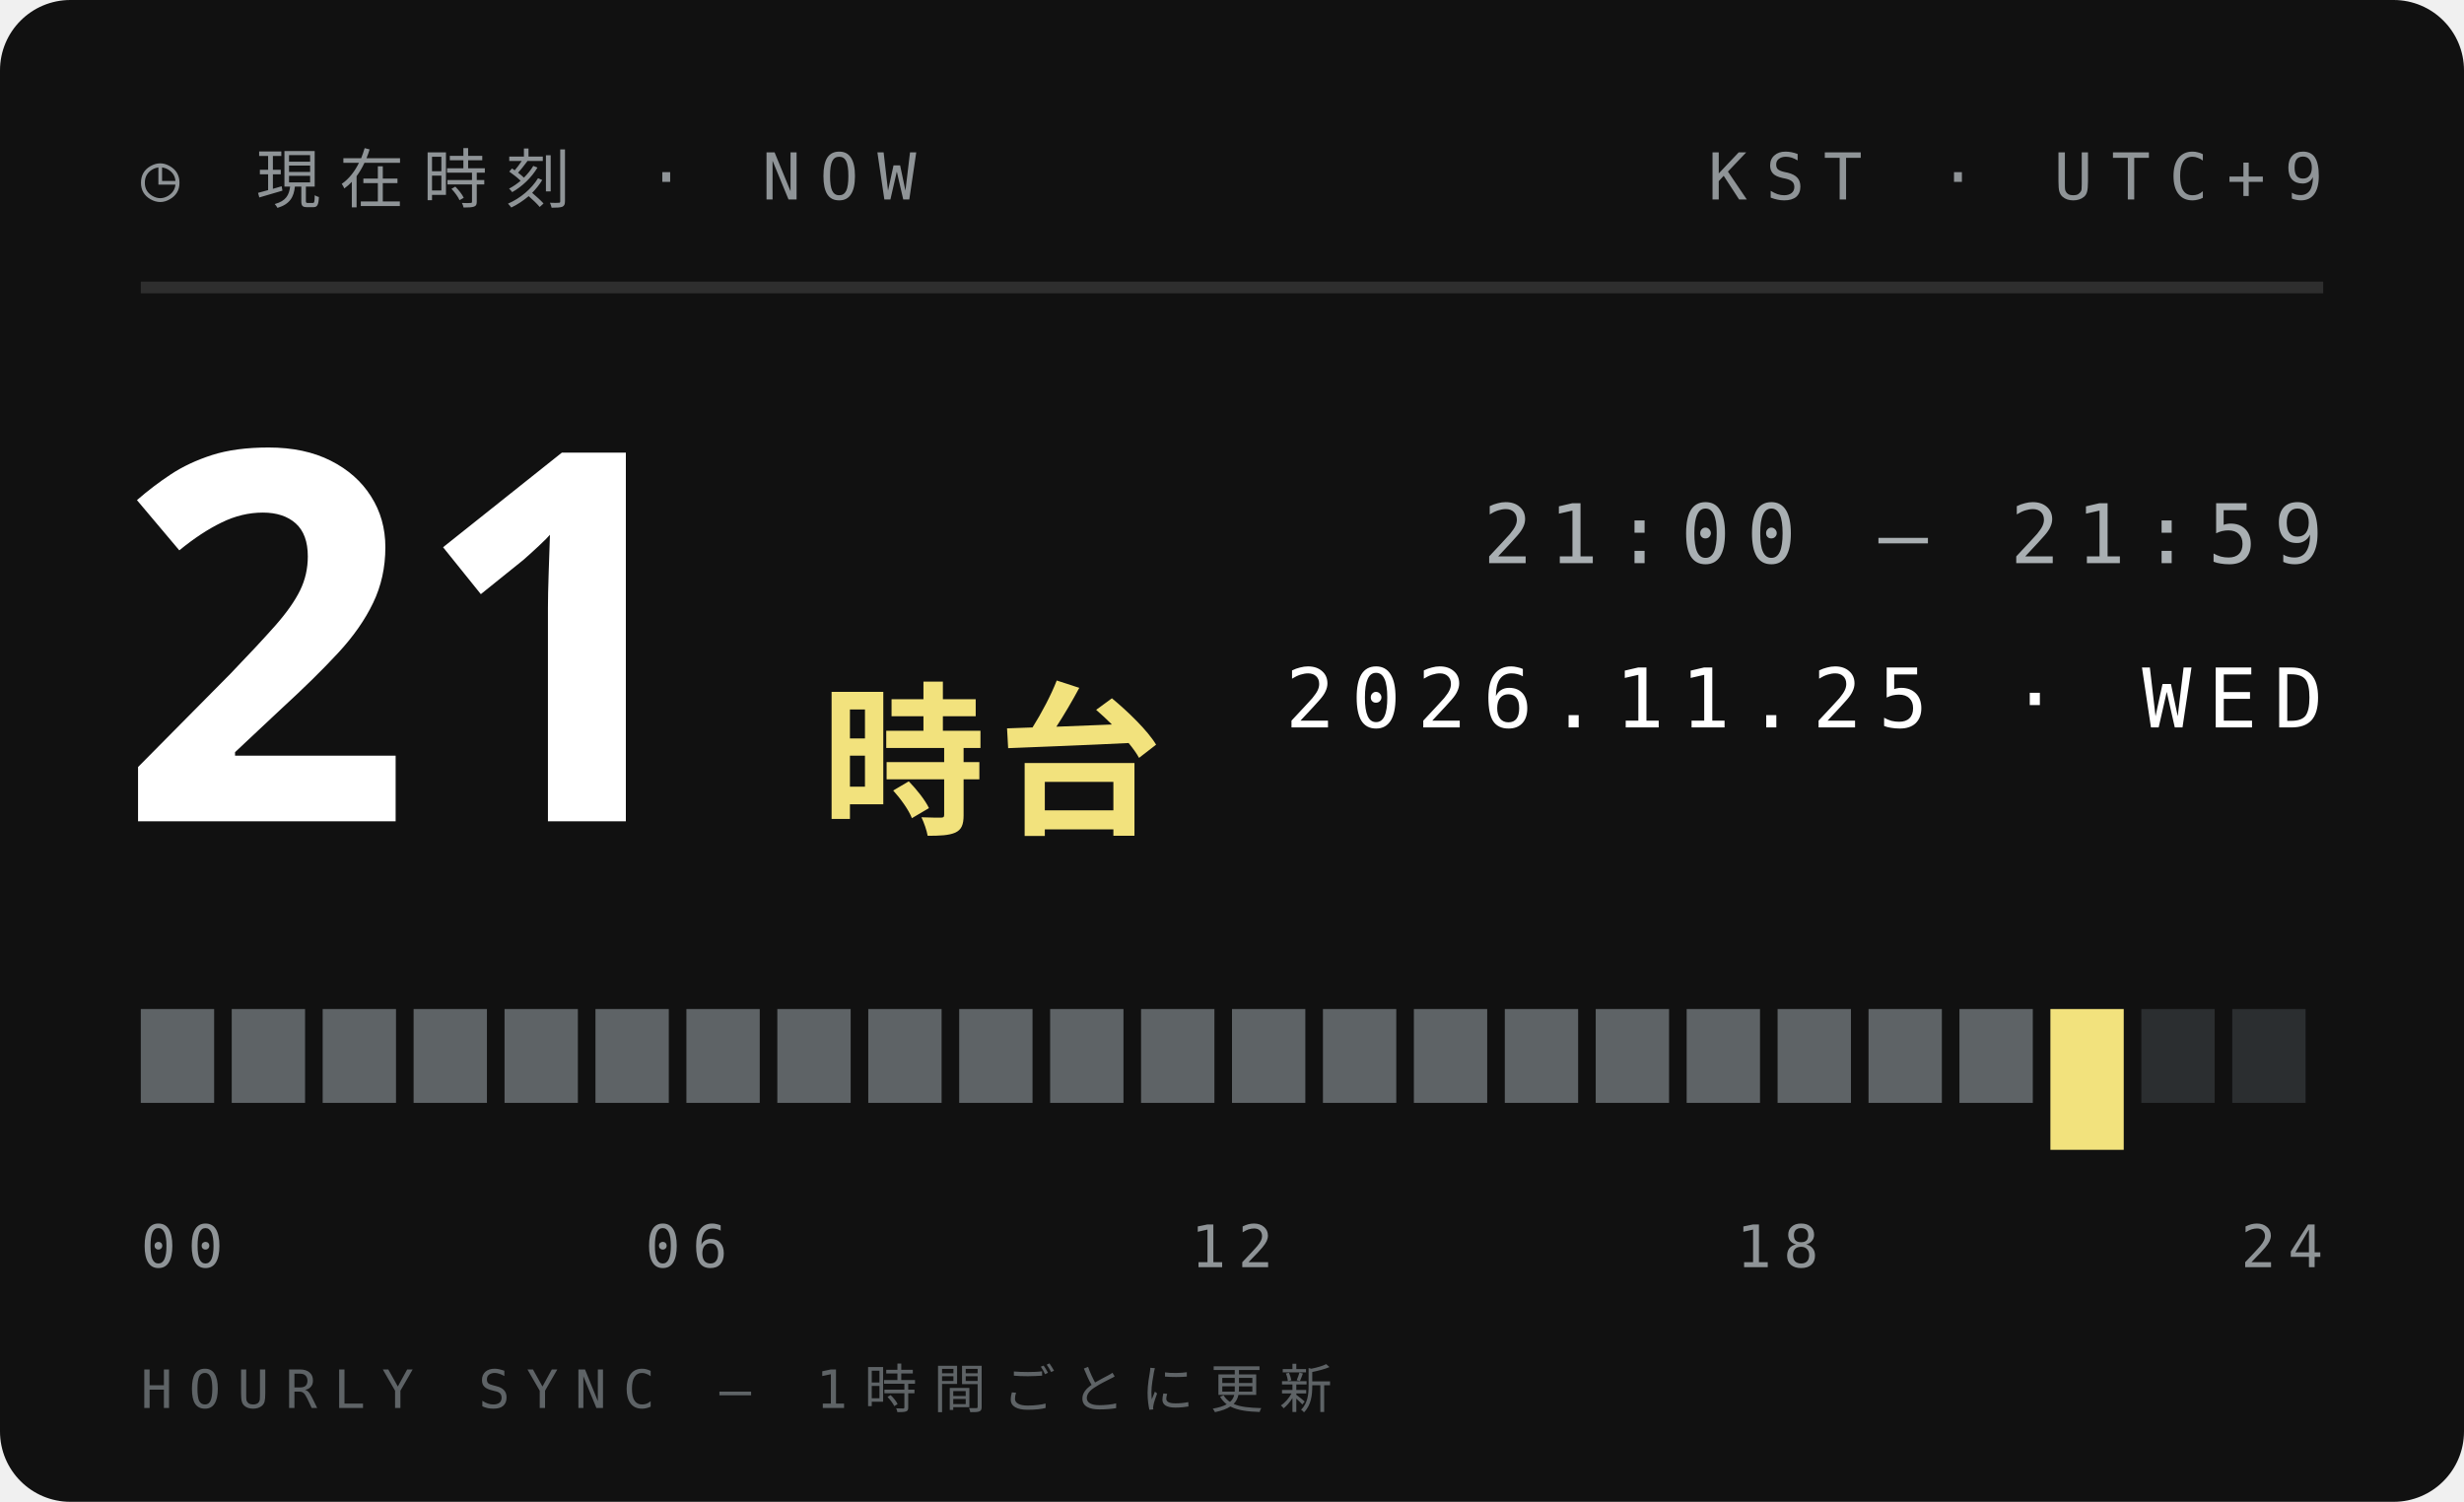
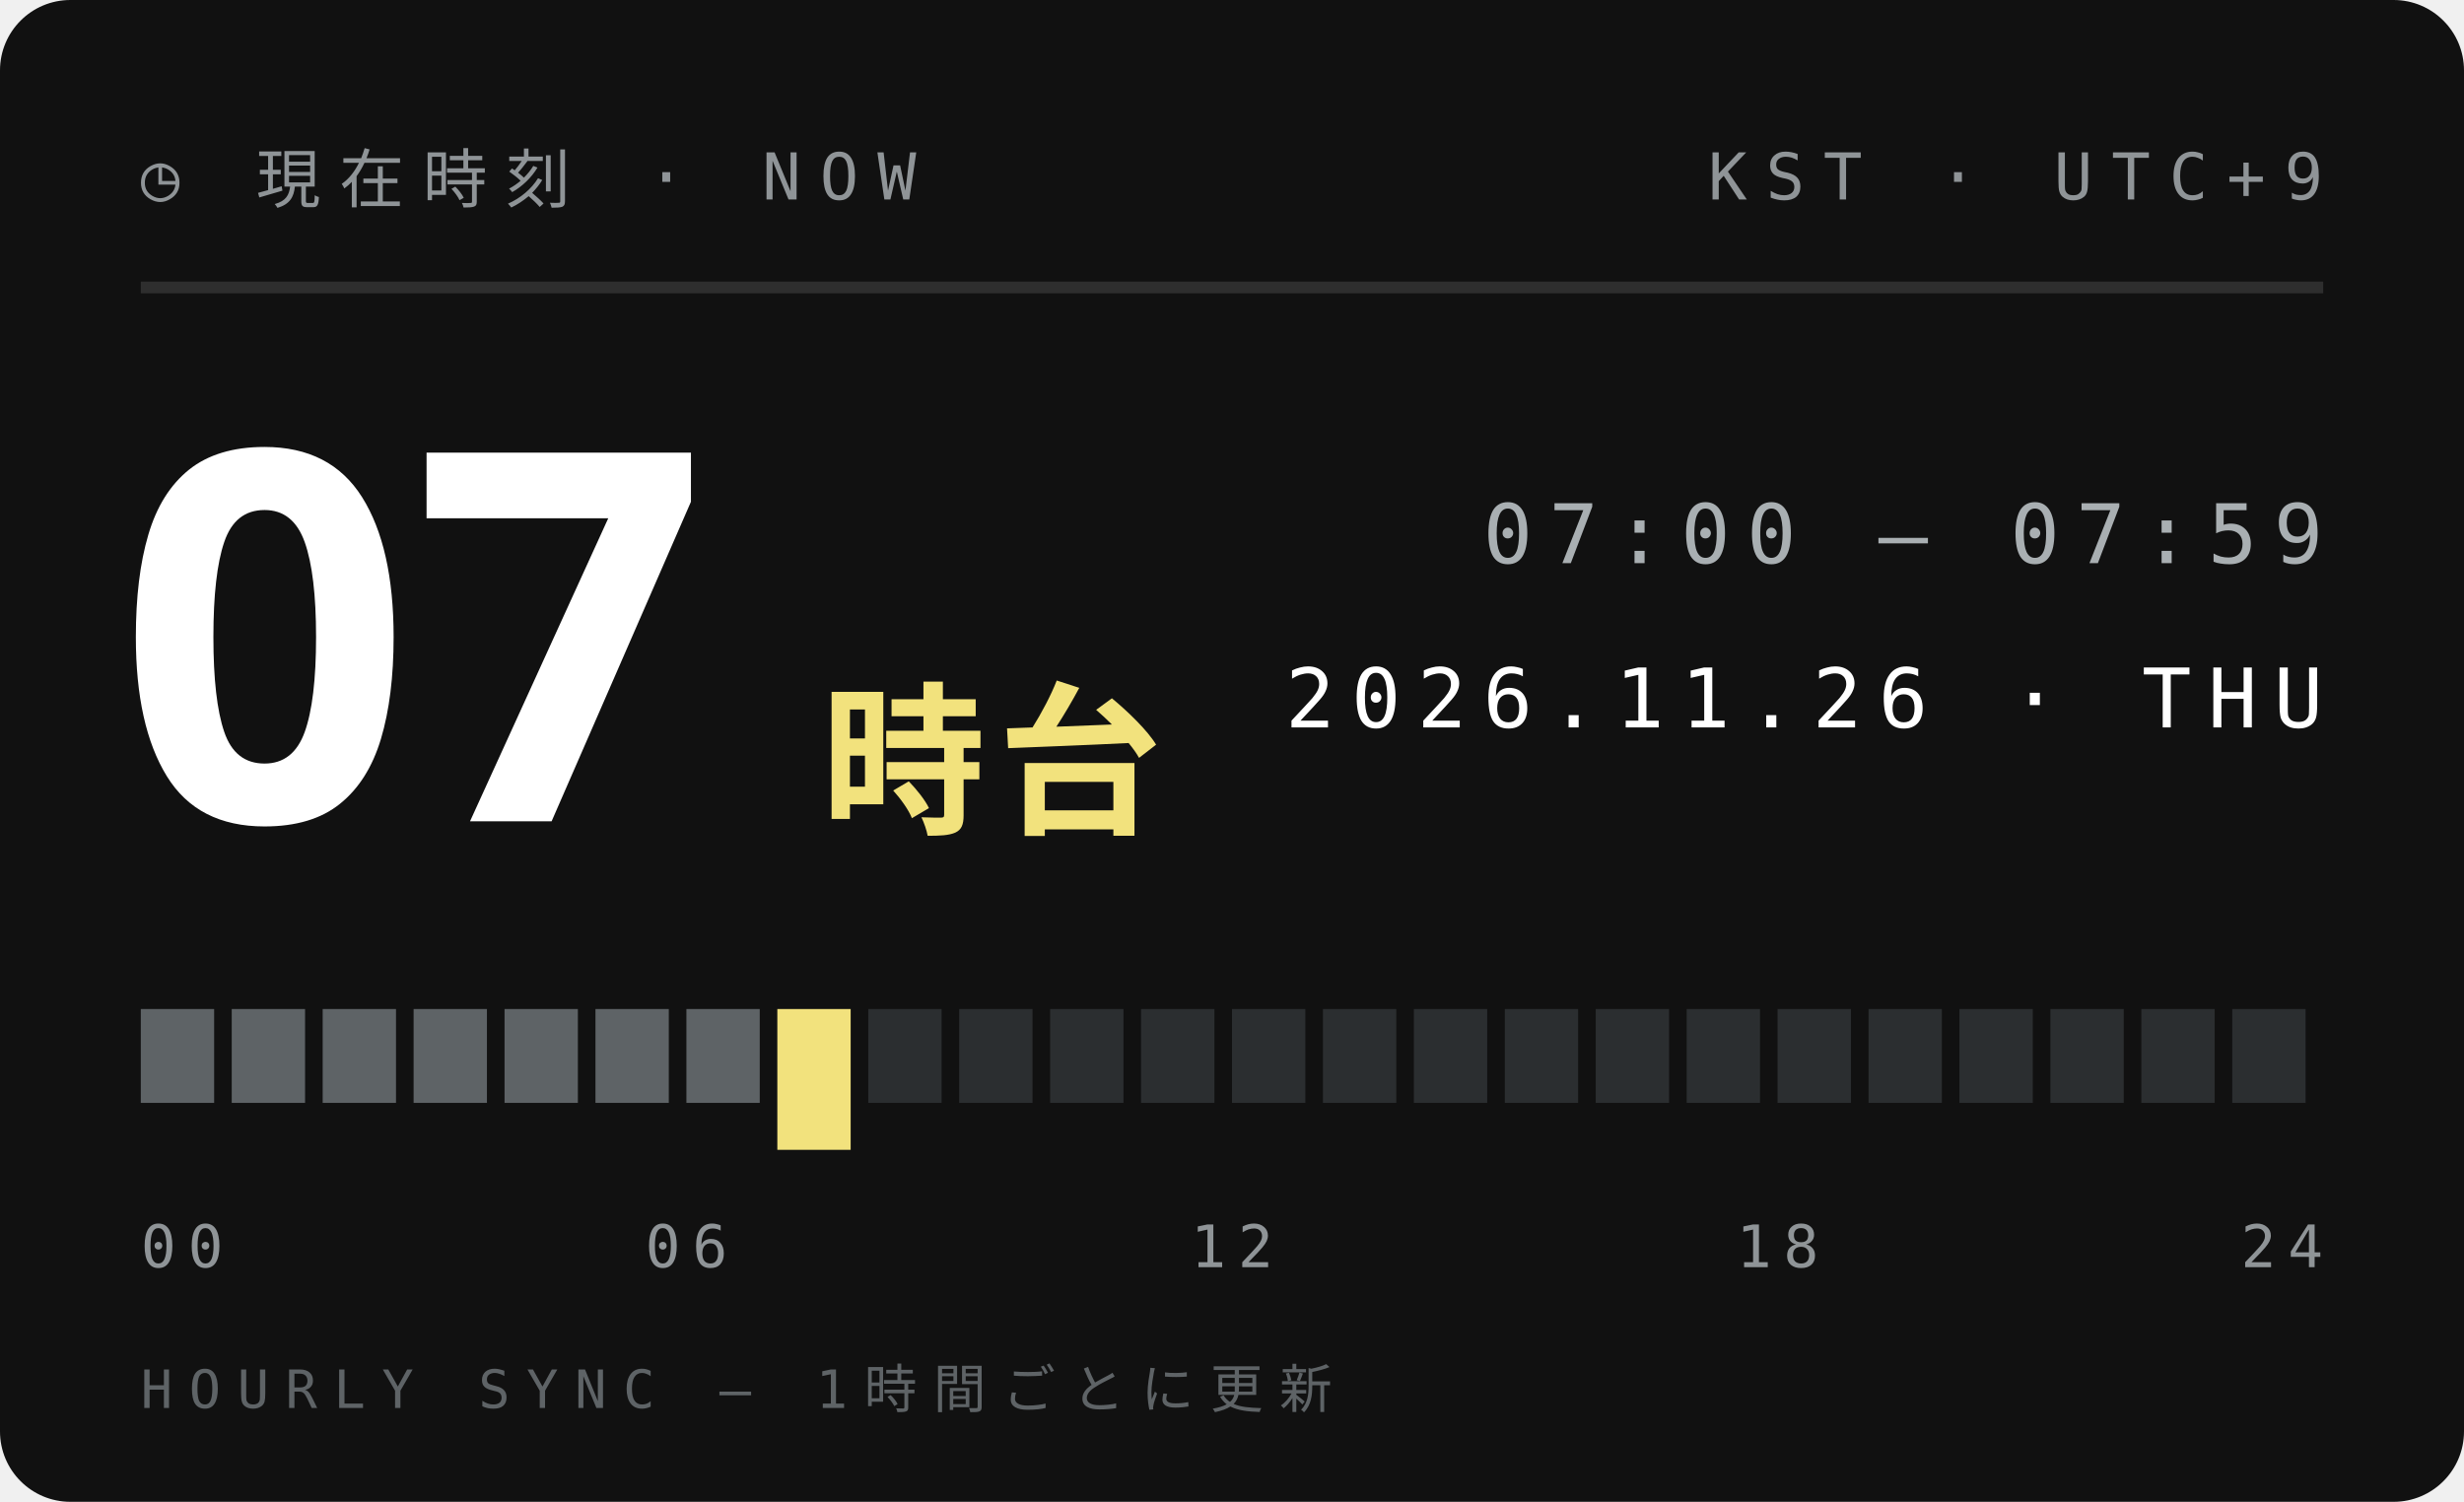
<svg xmlns="http://www.w3.org/2000/svg" width="210" height="128">
  <style>text{font:400 6.5px 'IBM Plex Mono',Menlo,monospace;letter-spacing:1.2px;fill:#5E6366}.s{font-size:5.5px}.v{font-weight:600;font-size:9px;fill:#111;letter-spacing:0}.b{font:900 20px 'Arial Black',sans-serif;fill:#111;letter-spacing:0}.j{font:800 11px 'Hiragino Sans','Noto Sans JP',sans-serif;fill:#111;letter-spacing:2px}</style>
  <rect width="210" height="128" rx="6" fill="#111" />
  <text x="12" y="17" style="font-size:5.5px;letter-spacing:1.6px;fill:#8F9497">◷ 現在時刻 · NOW</text>
  <text x="198" y="17" text-anchor="end" style="font-size:5.5px;letter-spacing:1.6px;fill:#8F9497">KST · UTC+9</text>
  <path d="M12 24.5H198" stroke="#ffffff1f" />
-   <text class="b" x="10" y="70" style="font-size:44px;fill:#fff">21</text>
+   <text class="b" x="10" y="70" style="font-size:44px;fill:#fff">07</text>
  <text class="j" x="70" y="70" style="font-size:14px;letter-spacing:1px;fill:#F2E27D">時台</text>
-   <text x="198" y="48" text-anchor="end" style="font-size:7px;letter-spacing:1.4px;fill:#A9AFB2">21:00 — 21:59</text>
-   <text x="198" y="62" text-anchor="end" style="font-size:7px;letter-spacing:1.4px;fill:#fff">2026.11.25 · WED</text>
+   <text x="198" y="48" text-anchor="end" style="font-size:7px;letter-spacing:1.4px;fill:#A9AFB2">07:00 — 07:59</text>
+   <text x="198" y="62" text-anchor="end" style="font-size:7px;letter-spacing:1.4px;fill:#fff">2026.11.26 · THU</text>
  <rect x="12.00" y="86" width="6.25" height="8" fill="#5E6366" />
  <rect x="19.75" y="86" width="6.25" height="8" fill="#5E6366" />
  <rect x="27.50" y="86" width="6.25" height="8" fill="#5E6366" />
  <rect x="35.25" y="86" width="6.25" height="8" fill="#5E6366" />
  <rect x="43.00" y="86" width="6.25" height="8" fill="#5E6366" />
  <rect x="50.75" y="86" width="6.25" height="8" fill="#5E6366" />
  <rect x="58.50" y="86" width="6.25" height="8" fill="#5E6366" />
-   <rect x="66.25" y="86" width="6.25" height="8" fill="#5E6366" />
-   <rect x="74.00" y="86" width="6.25" height="8" fill="#5E6366" />
-   <rect x="81.75" y="86" width="6.25" height="8" fill="#5E6366" />
-   <rect x="89.50" y="86" width="6.25" height="8" fill="#5E6366" />
-   <rect x="97.25" y="86" width="6.25" height="8" fill="#5E6366" />
-   <rect x="105.00" y="86" width="6.25" height="8" fill="#5E6366" />
-   <rect x="112.75" y="86" width="6.25" height="8" fill="#5E6366" />
-   <rect x="120.50" y="86" width="6.25" height="8" fill="#5E6366" />
-   <rect x="128.25" y="86" width="6.25" height="8" fill="#5E6366" />
-   <rect x="136.00" y="86" width="6.25" height="8" fill="#5E6366" />
-   <rect x="143.75" y="86" width="6.25" height="8" fill="#5E6366" />
-   <rect x="151.50" y="86" width="6.25" height="8" fill="#5E6366" />
-   <rect x="159.25" y="86" width="6.25" height="8" fill="#5E6366" />
-   <rect x="167.00" y="86" width="6.25" height="8" fill="#5E6366" />
-   <rect x="174.75" y="86" width="6.25" height="12" fill="#F2E27D" />
+   <rect x="66.25" y="86" width="6.25" height="12" fill="#F2E27D" />
+   <rect x="74.00" y="86" width="6.25" height="8" fill="#2B2E30" />
+   <rect x="81.75" y="86" width="6.25" height="8" fill="#2B2E30" />
+   <rect x="89.50" y="86" width="6.25" height="8" fill="#2B2E30" />
+   <rect x="97.25" y="86" width="6.25" height="8" fill="#2B2E30" />
+   <rect x="105.00" y="86" width="6.25" height="8" fill="#2B2E30" />
+   <rect x="112.75" y="86" width="6.25" height="8" fill="#2B2E30" />
+   <rect x="120.50" y="86" width="6.25" height="8" fill="#2B2E30" />
+   <rect x="128.25" y="86" width="6.25" height="8" fill="#2B2E30" />
+   <rect x="136.00" y="86" width="6.25" height="8" fill="#2B2E30" />
+   <rect x="143.75" y="86" width="6.25" height="8" fill="#2B2E30" />
+   <rect x="151.50" y="86" width="6.25" height="8" fill="#2B2E30" />
+   <rect x="159.25" y="86" width="6.25" height="8" fill="#2B2E30" />
+   <rect x="167.00" y="86" width="6.25" height="8" fill="#2B2E30" />
+   <rect x="174.75" y="86" width="6.25" height="8" fill="#2B2E30" />
  <rect x="182.50" y="86" width="6.25" height="8" fill="#2B2E30" />
  <rect x="190.25" y="86" width="6.25" height="8" fill="#2B2E30" />
  <text x="12.0" y="108" text-anchor="start" style="font-size:5px;letter-spacing:1px;fill:#8F9497">00</text>
  <text x="58.5" y="108" text-anchor="middle" style="font-size:5px;letter-spacing:1px;fill:#8F9497">06</text>
  <text x="105.0" y="108" text-anchor="middle" style="font-size:5px;letter-spacing:1px;fill:#8F9497">12</text>
  <text x="151.5" y="108" text-anchor="middle" style="font-size:5px;letter-spacing:1px;fill:#8F9497">18</text>
  <text x="198.0" y="108" text-anchor="end" style="font-size:5px;letter-spacing:1px;fill:#8F9497">24</text>
  <text x="12" y="120" style="font-size:4.5px;letter-spacing:1.4px;fill:#5E6366">HOURLY SYNC — 1時間ごとに更新</text>
</svg>
